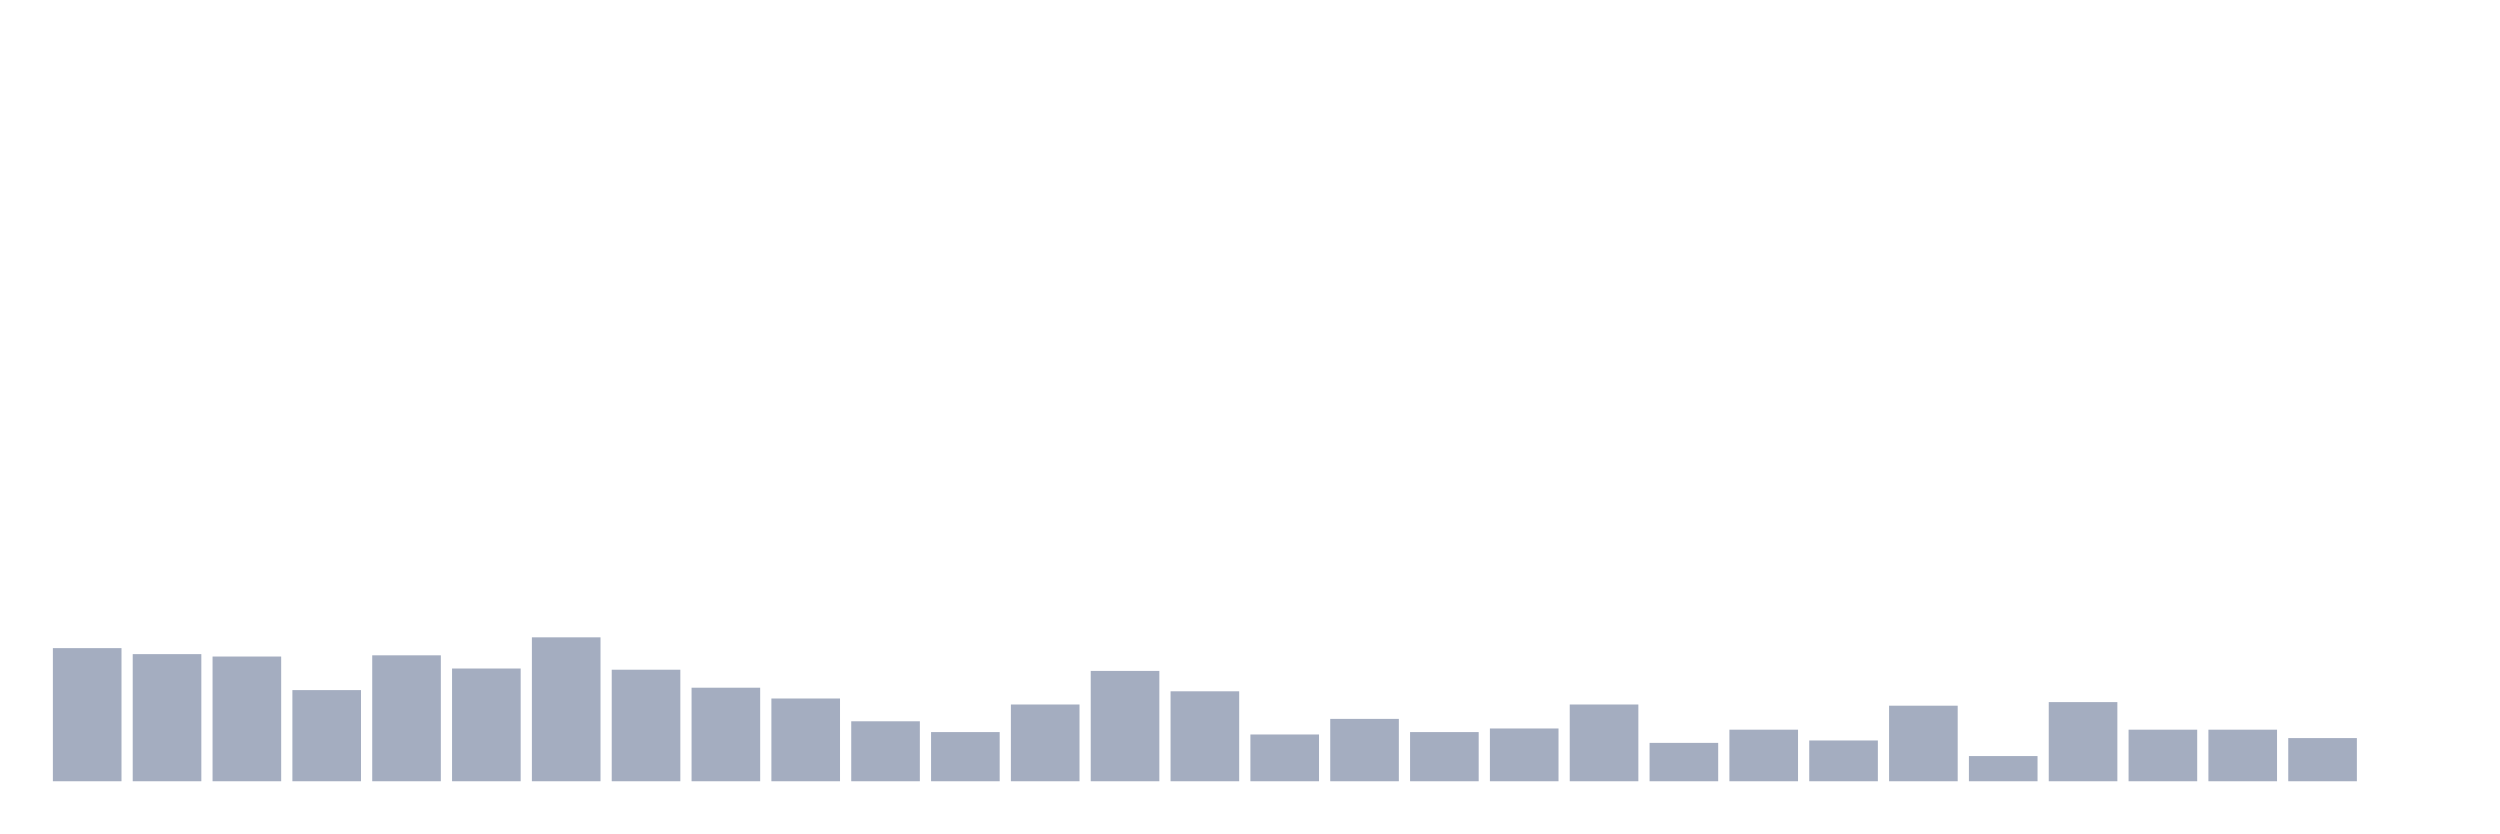
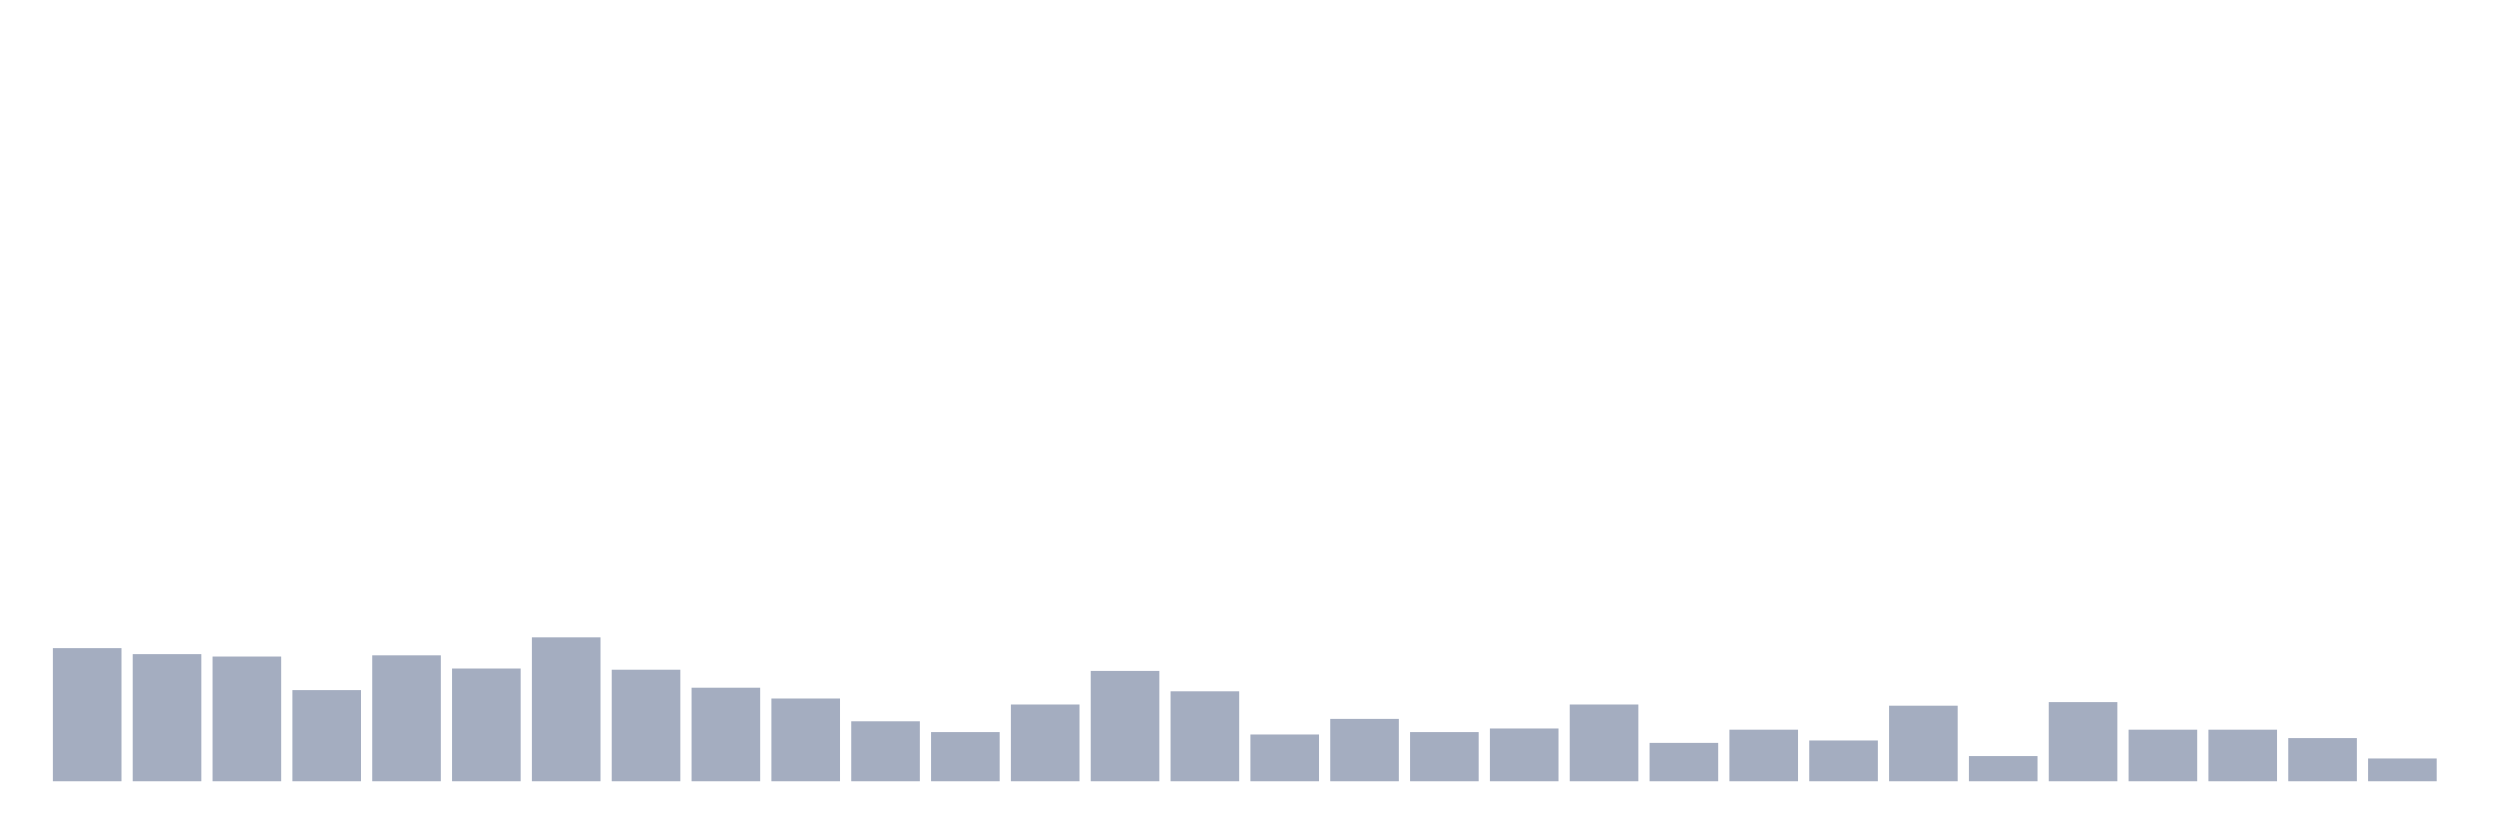
<svg xmlns="http://www.w3.org/2000/svg" viewBox="0 0 480 160">
  <g transform="translate(10,10)">
    <rect class="bar" x="0.153" width="13.175" y="114.441" height="25.559" fill="rgb(164,173,192)" />
    <rect class="bar" x="15.482" width="13.175" y="115.592" height="24.408" fill="rgb(164,173,192)" />
    <rect class="bar" x="30.81" width="13.175" y="116.053" height="23.947" fill="rgb(164,173,192)" />
    <rect class="bar" x="46.138" width="13.175" y="122.5" height="17.5" fill="rgb(164,173,192)" />
    <rect class="bar" x="61.466" width="13.175" y="115.822" height="24.178" fill="rgb(164,173,192)" />
    <rect class="bar" x="76.794" width="13.175" y="118.355" height="21.645" fill="rgb(164,173,192)" />
    <rect class="bar" x="92.123" width="13.175" y="112.368" height="27.632" fill="rgb(164,173,192)" />
    <rect class="bar" x="107.451" width="13.175" y="118.586" height="21.414" fill="rgb(164,173,192)" />
    <rect class="bar" x="122.779" width="13.175" y="122.039" height="17.961" fill="rgb(164,173,192)" />
    <rect class="bar" x="138.107" width="13.175" y="124.112" height="15.888" fill="rgb(164,173,192)" />
    <rect class="bar" x="153.436" width="13.175" y="128.487" height="11.513" fill="rgb(164,173,192)" />
    <rect class="bar" x="168.764" width="13.175" y="130.559" height="9.441" fill="rgb(164,173,192)" />
    <rect class="bar" x="184.092" width="13.175" y="125.263" height="14.737" fill="rgb(164,173,192)" />
    <rect class="bar" x="199.42" width="13.175" y="118.816" height="21.184" fill="rgb(164,173,192)" />
    <rect class="bar" x="214.748" width="13.175" y="122.73" height="17.27" fill="rgb(164,173,192)" />
    <rect class="bar" x="230.077" width="13.175" y="131.02" height="8.98" fill="rgb(164,173,192)" />
    <rect class="bar" x="245.405" width="13.175" y="128.026" height="11.974" fill="rgb(164,173,192)" />
    <rect class="bar" x="260.733" width="13.175" y="130.559" height="9.441" fill="rgb(164,173,192)" />
    <rect class="bar" x="276.061" width="13.175" y="129.868" height="10.132" fill="rgb(164,173,192)" />
    <rect class="bar" x="291.39" width="13.175" y="125.263" height="14.737" fill="rgb(164,173,192)" />
    <rect class="bar" x="306.718" width="13.175" y="132.632" height="7.368" fill="rgb(164,173,192)" />
    <rect class="bar" x="322.046" width="13.175" y="130.099" height="9.901" fill="rgb(164,173,192)" />
    <rect class="bar" x="337.374" width="13.175" y="132.171" height="7.829" fill="rgb(164,173,192)" />
    <rect class="bar" x="352.702" width="13.175" y="125.493" height="14.507" fill="rgb(164,173,192)" />
    <rect class="bar" x="368.031" width="13.175" y="135.164" height="4.836" fill="rgb(164,173,192)" />
    <rect class="bar" x="383.359" width="13.175" y="124.803" height="15.197" fill="rgb(164,173,192)" />
    <rect class="bar" x="398.687" width="13.175" y="130.099" height="9.901" fill="rgb(164,173,192)" />
    <rect class="bar" x="414.015" width="13.175" y="130.099" height="9.901" fill="rgb(164,173,192)" />
    <rect class="bar" x="429.344" width="13.175" y="131.711" height="8.289" fill="rgb(164,173,192)" />
-     <rect class="bar" x="444.672" width="13.175" y="140" height="0" fill="rgb(164,173,192)" />
+     <rect class="bar" x="444.672" width="13.175" y="135.625" height="4.375" fill="rgb(164,173,192)" />
  </g>
</svg>
